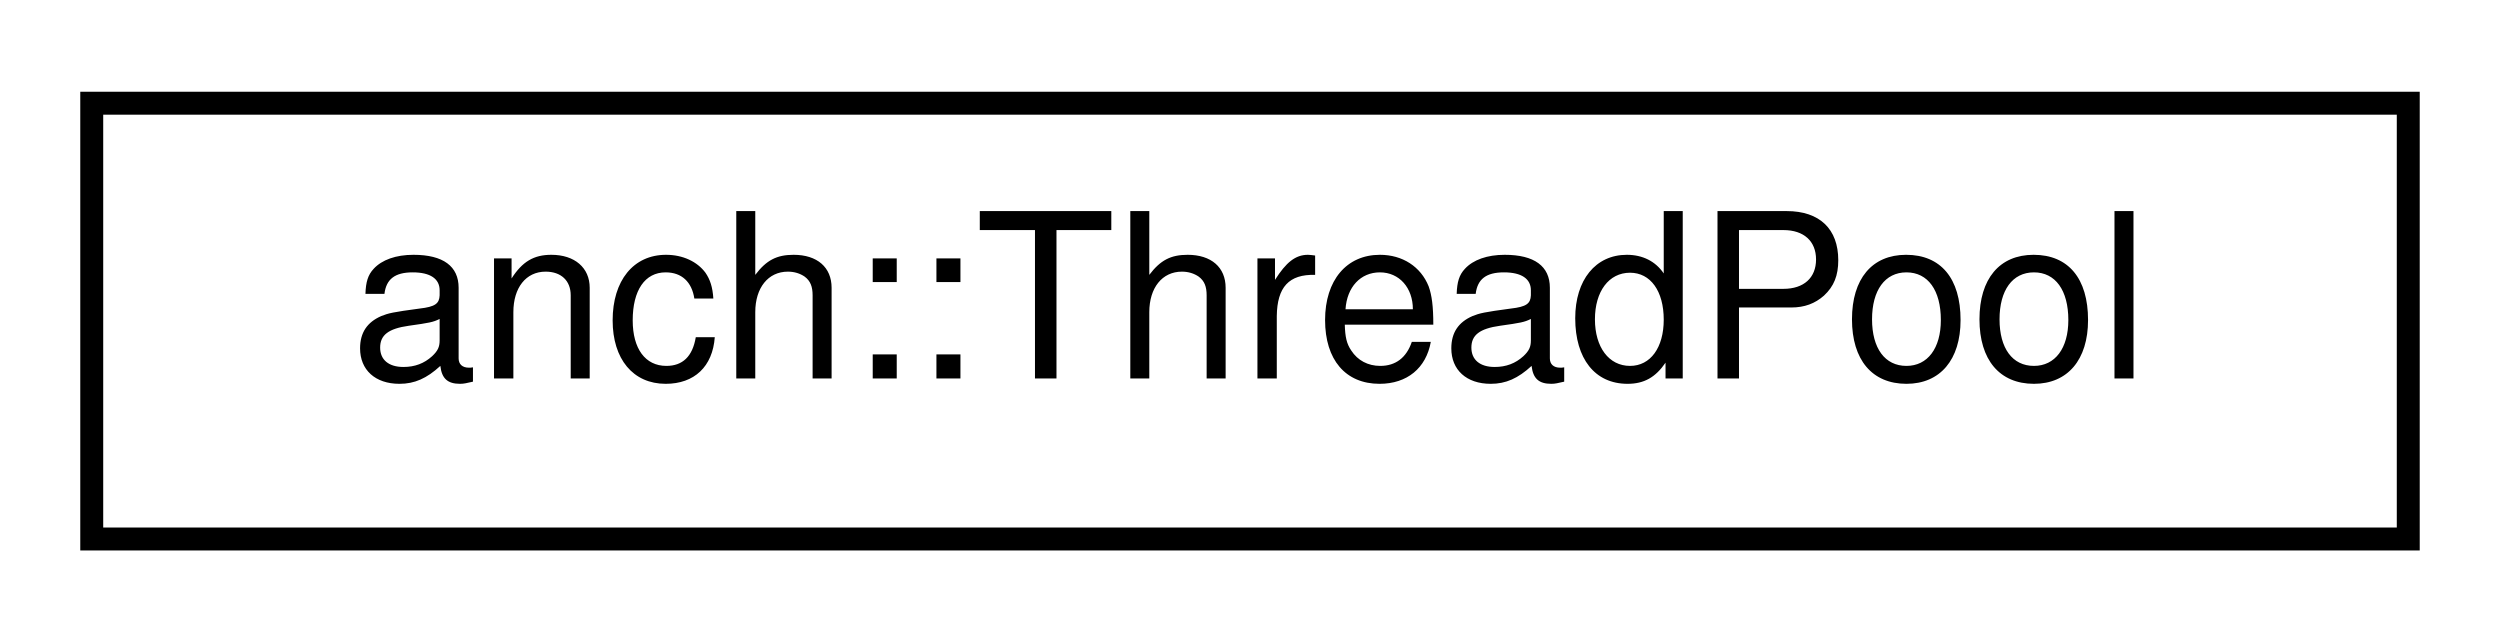
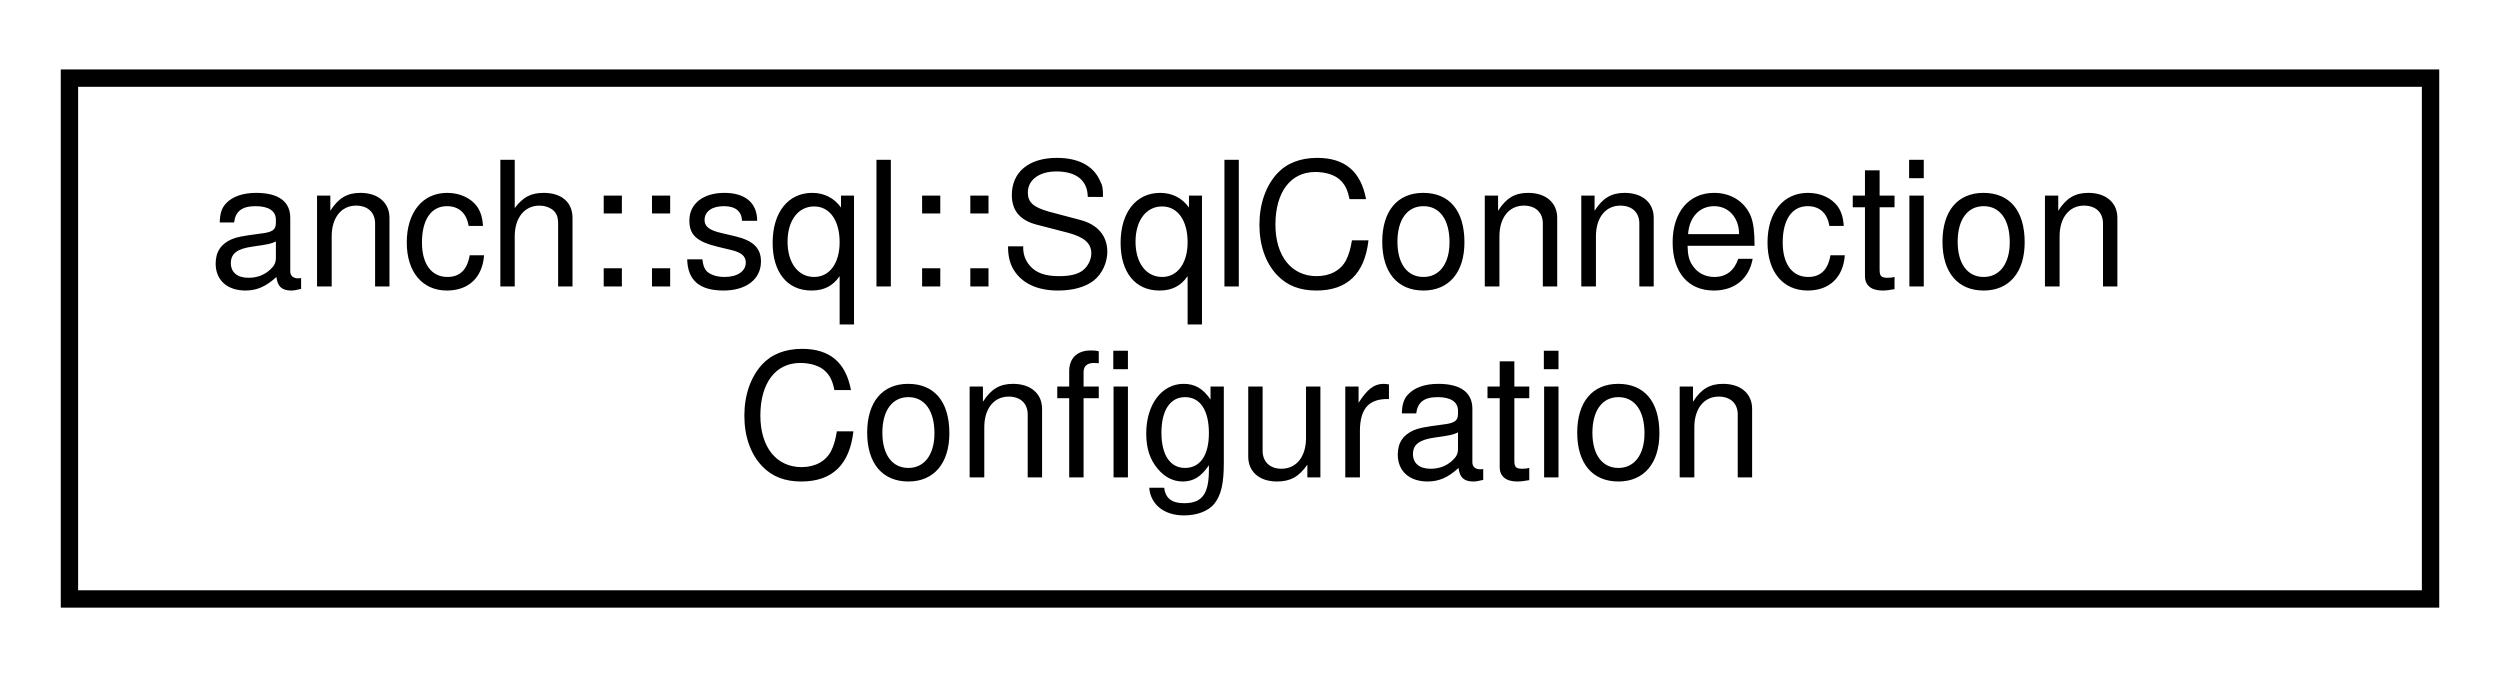
- <svg xmlns="http://www.w3.org/2000/svg" xmlns:xlink="http://www.w3.org/1999/xlink" width="109pt" height="28pt" viewBox="0.00 0.00 109.00 28.00">
-   <g id="graph0" class="graph" transform="scale(1 1) rotate(0) translate(4 24)">
+ <svg xmlns="http://www.w3.org/2000/svg" xmlns:xlink="http://www.w3.org/1999/xlink" width="144pt" height="39pt" viewBox="0.00 0.00 144.00 39.00">
+   <g id="graph0" class="graph" transform="scale(1 1) rotate(0) translate(4 35)">
    <g id="node1" class="node">
      <g id="a_node1">
-         <a xlink:href="classanch_1_1_thread_pool.html" target="_top" xlink:title="Thread pool utility class. ">
-           <polygon fill="none" stroke="#000000" points="0,-.5 0,-19.5 101,-19.5 101,-.5 0,-.5" />
-           <text text-anchor="middle" x="50.5" y="-7.5" font-family="Helvetica,sans-Serif" font-size="10.00" fill="#000000">anch::ThreadPool</text>
+         <a xlink:href="structanch_1_1sql_1_1_sql_connection_configuration.html" target="_top" xlink:title="SQL database connection configuration. ">
+           <polygon fill="none" stroke="#000000" points="0,-.5 0,-30.5 136,-30.5 136,-.5 0,-.5" />
+           <text text-anchor="start" x="8" y="-18.5" font-family="Helvetica,sans-Serif" font-size="10.00" fill="#000000">anch::sql::SqlConnection</text>
+           <text text-anchor="middle" x="68" y="-7.5" font-family="Helvetica,sans-Serif" font-size="10.00" fill="#000000">Configuration</text>
        </a>
      </g>
    </g>
  </g>
</svg>
